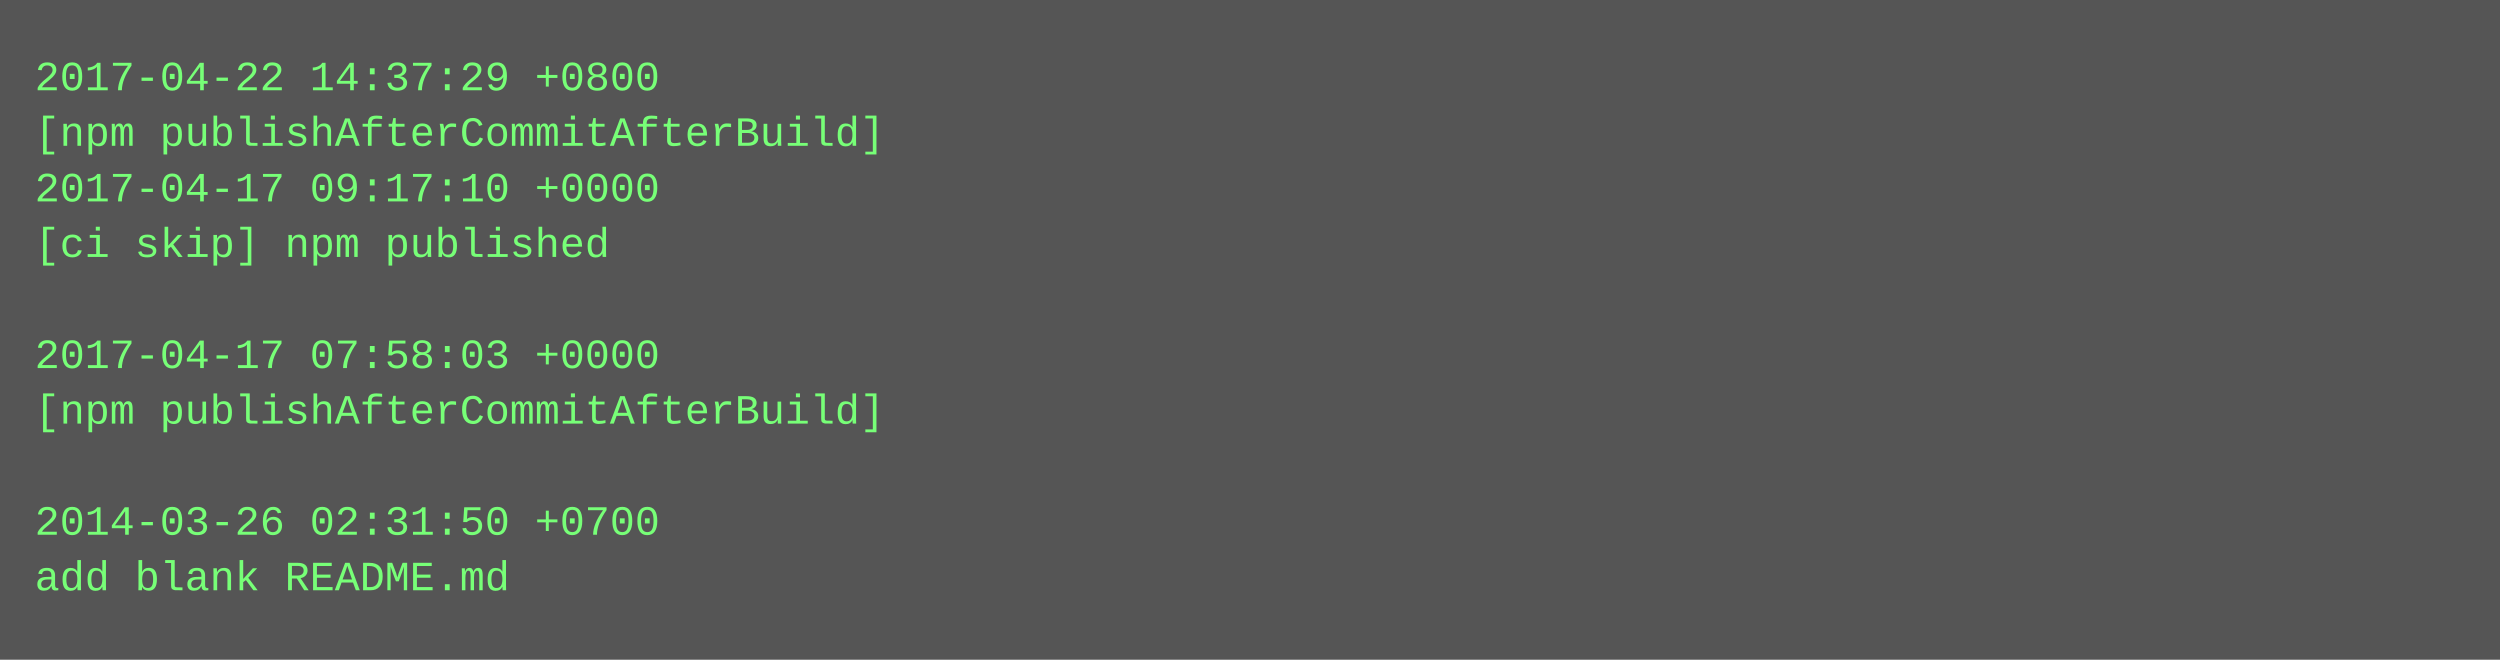
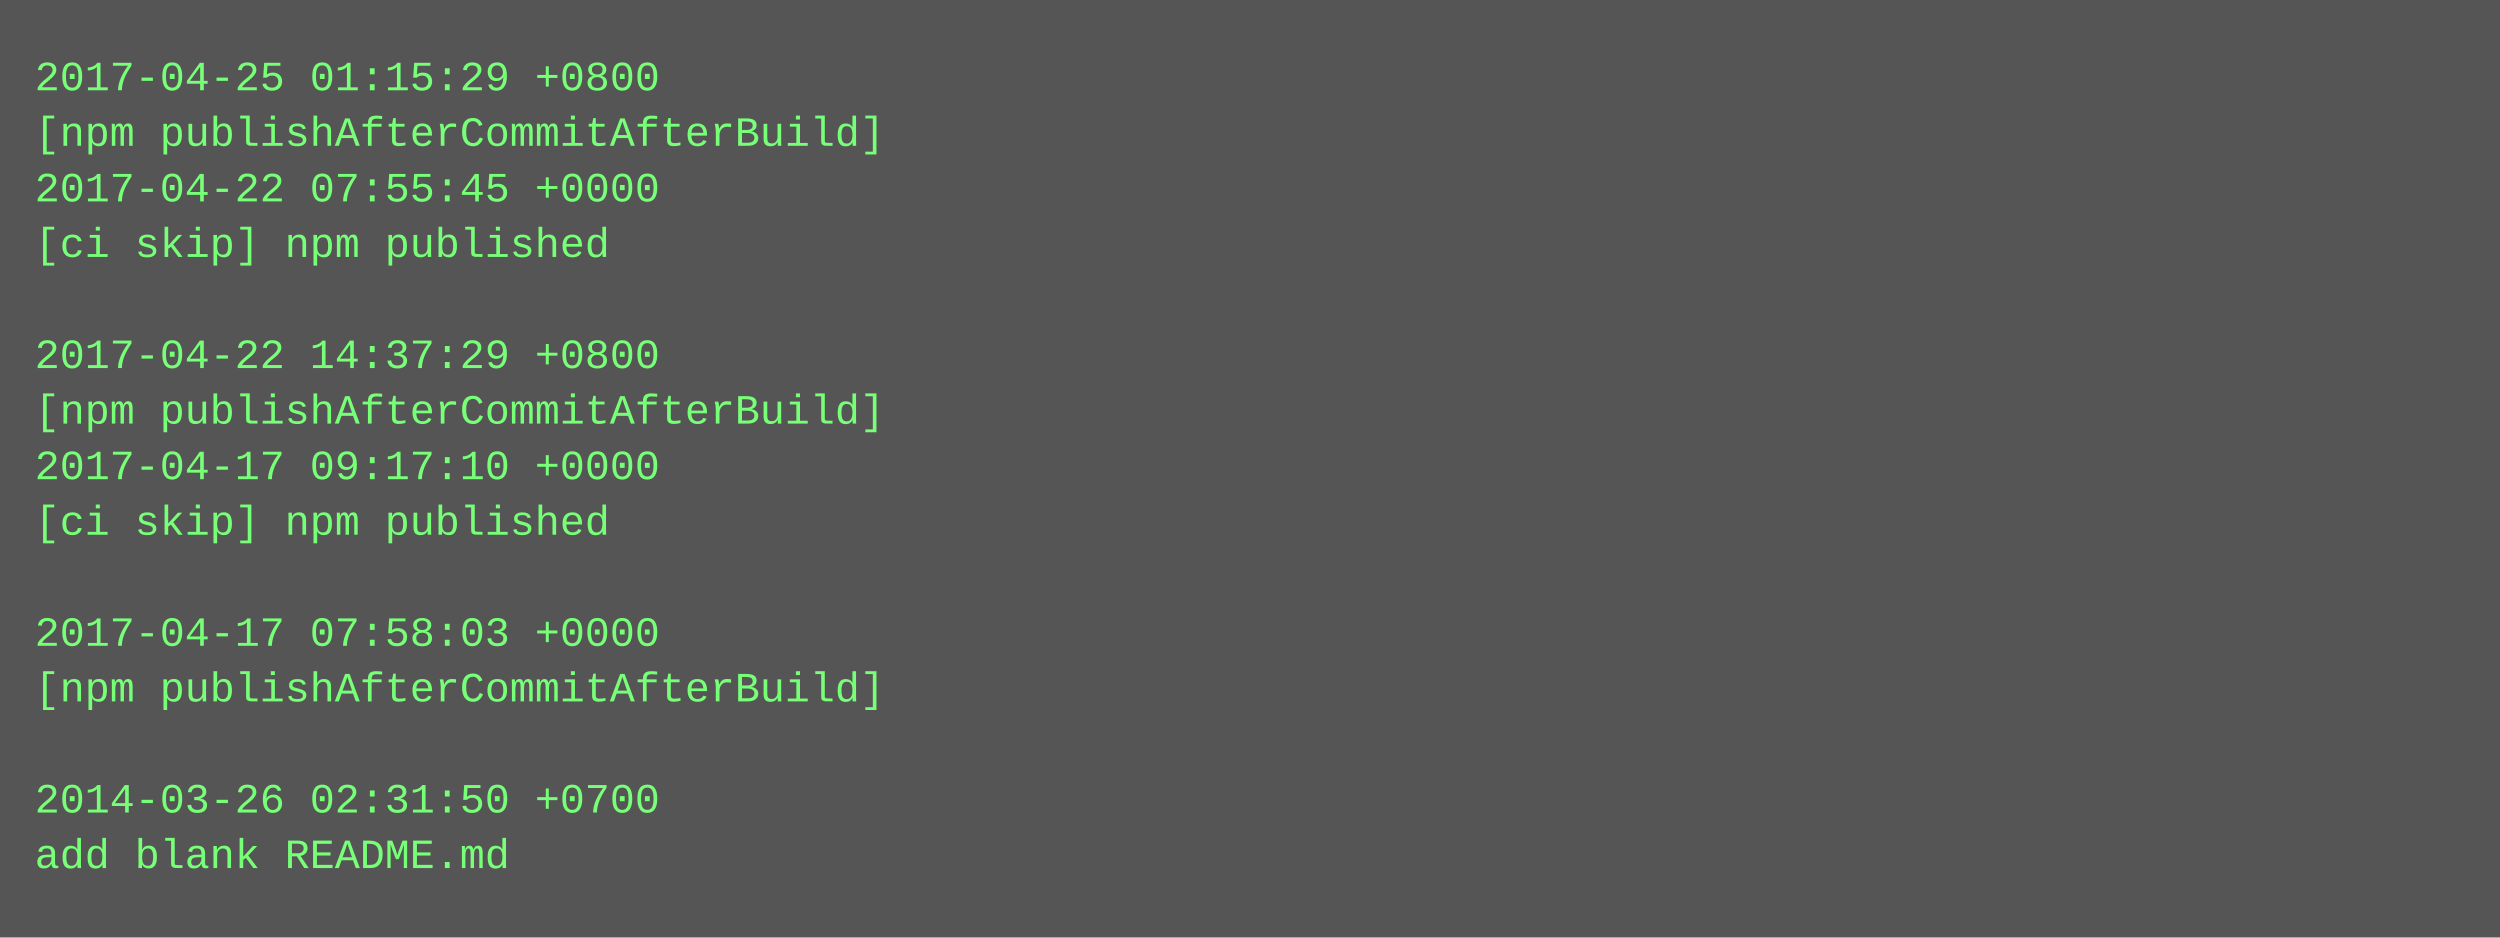
- <svg xmlns="http://www.w3.org/2000/svg" height="190" width="720">
-   <rect height="190" fill="#555" width="720" />
+ <svg xmlns="http://www.w3.org/2000/svg" height="270" width="720">
+   <rect height="270" fill="#555" width="720" />
  <text fill="#7f7" font-family="Courier New" font-size="12" xml:space="preserve">
-     <tspan x="10" y="26">2017-04-22 14:37:29 +0800</tspan>
+     <tspan x="10" y="26">2017-04-25 01:15:29 +0800</tspan>
    <tspan x="10" y="42">[npm publishAfterCommitAfterBuild]</tspan>
-     <tspan x="10" y="58">2017-04-17 09:17:10 +0000</tspan>
+     <tspan x="10" y="58">2017-04-22 07:55:45 +0000</tspan>
    <tspan x="10" y="74">[ci skip] npm published</tspan>
    <tspan x="10" y="90" />
-     <tspan x="10" y="106">2017-04-17 07:58:03 +0000</tspan>
+     <tspan x="10" y="106">2017-04-22 14:37:29 +0800</tspan>
    <tspan x="10" y="122">[npm publishAfterCommitAfterBuild]</tspan>
-     <tspan x="10" y="138" />
-     <tspan x="10" y="154">2014-03-26 02:31:50 +0700</tspan>
-     <tspan x="10" y="170">add blank README.md</tspan>
+     <tspan x="10" y="138">2017-04-17 09:17:10 +0000</tspan>
+     <tspan x="10" y="154">[ci skip] npm published</tspan>
+     <tspan x="10" y="170" />
+     <tspan x="10" y="186">2017-04-17 07:58:03 +0000</tspan>
+     <tspan x="10" y="202">[npm publishAfterCommitAfterBuild]</tspan>
+     <tspan x="10" y="218" />
+     <tspan x="10" y="234">2014-03-26 02:31:50 +0700</tspan>
+     <tspan x="10" y="250">add blank README.md</tspan>
  </text>
</svg>
